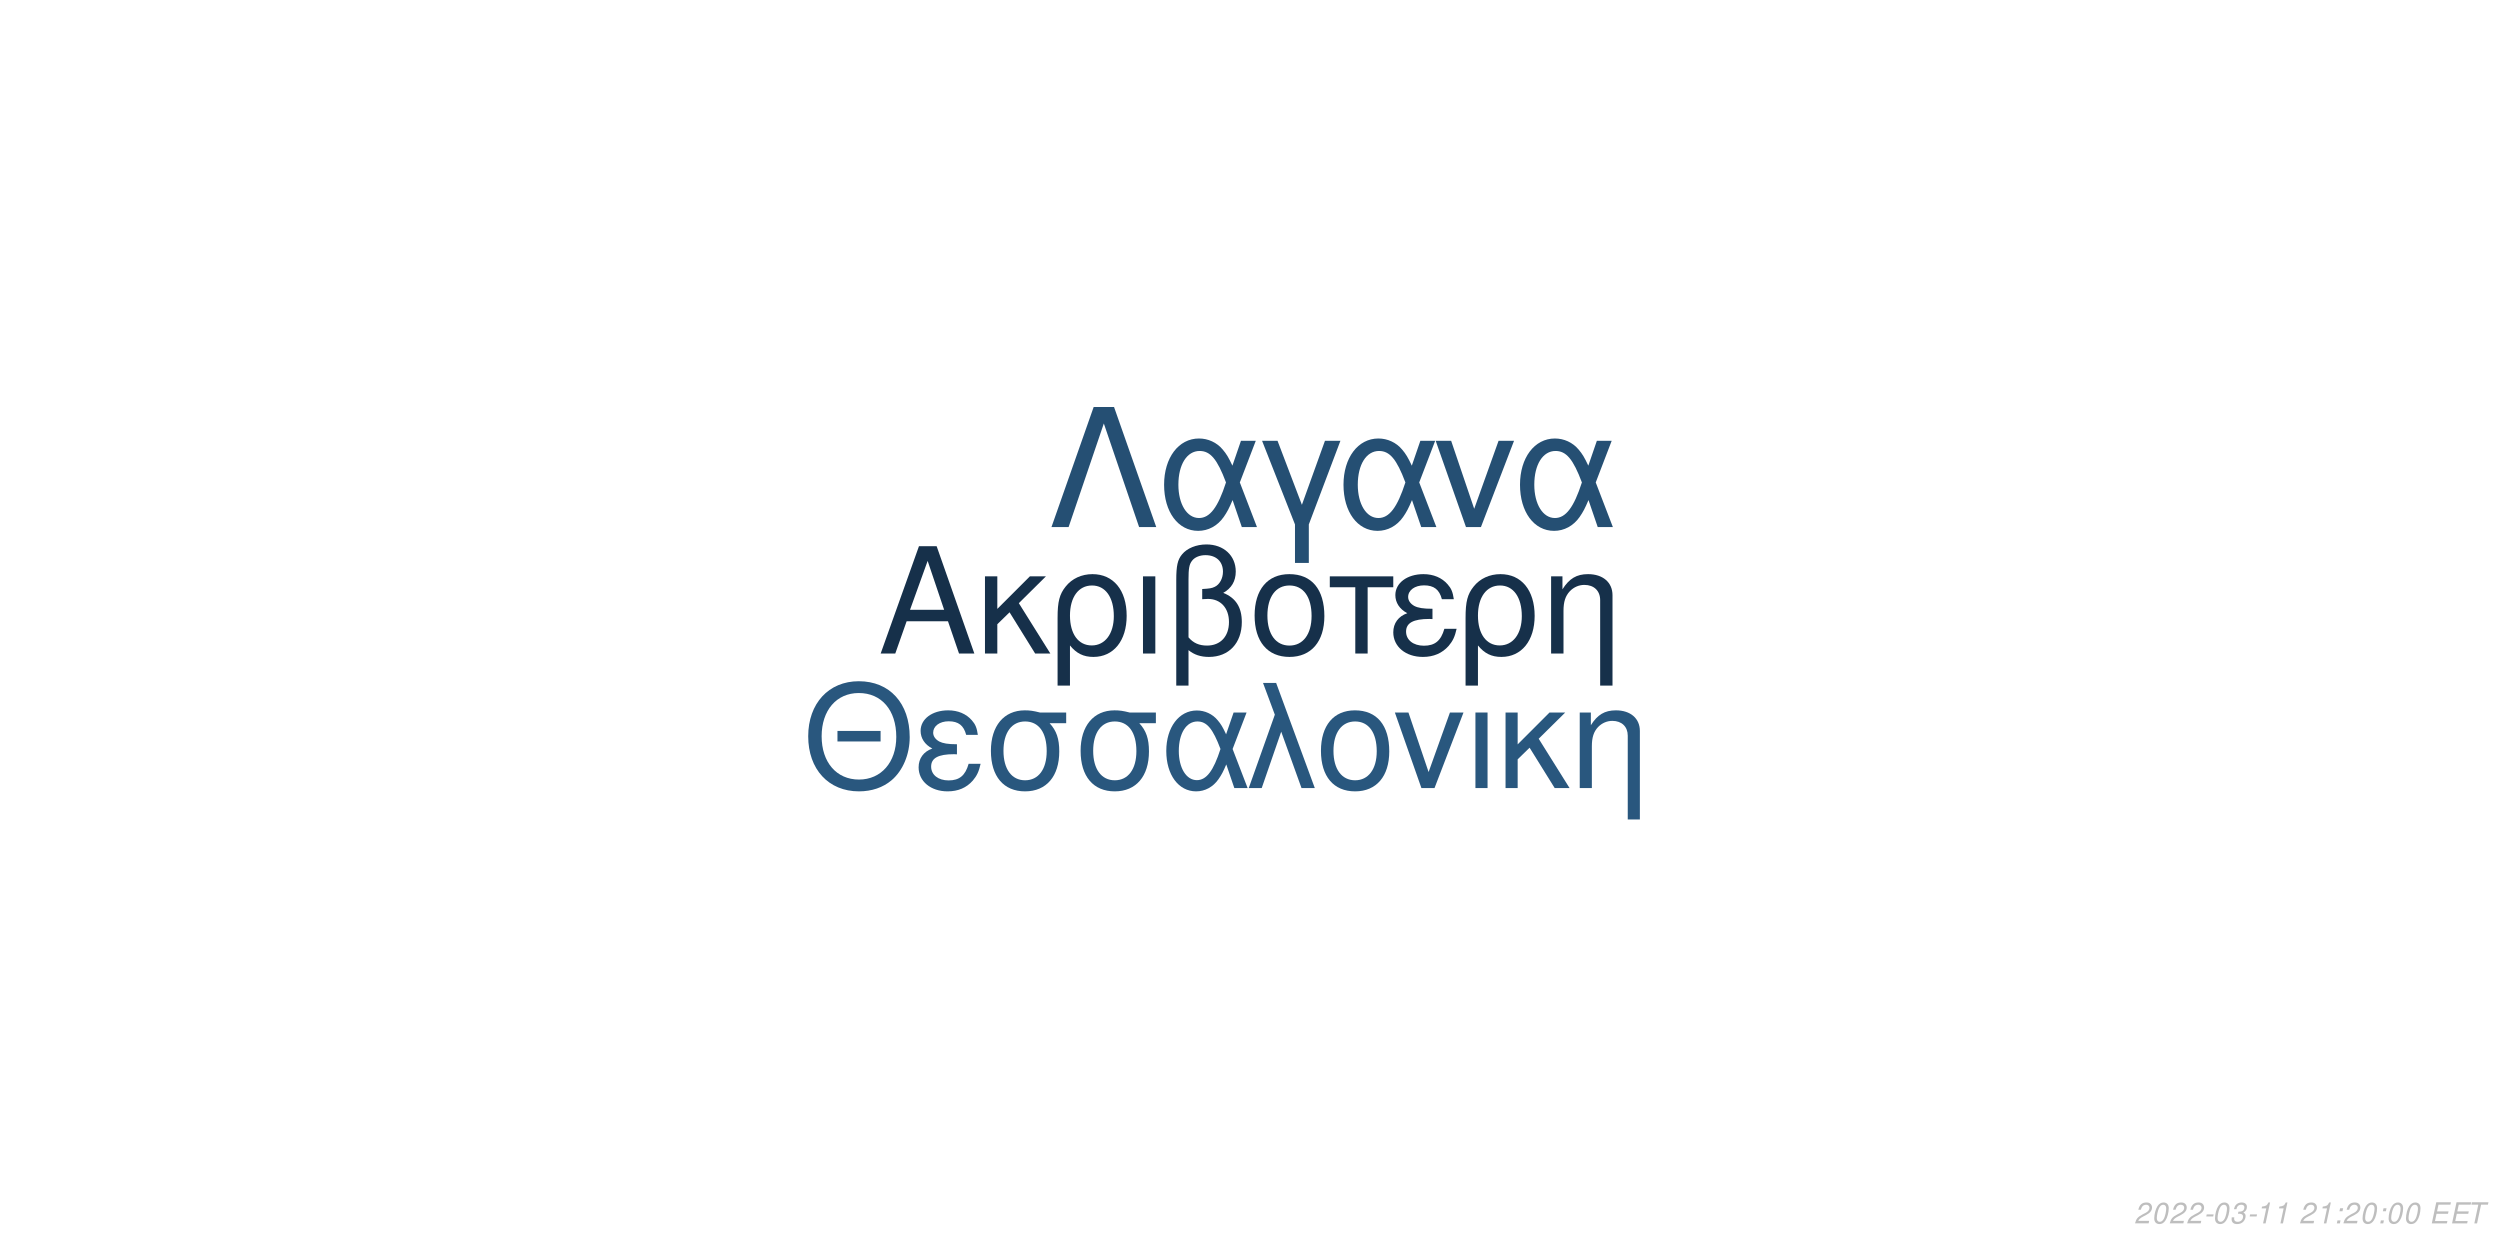
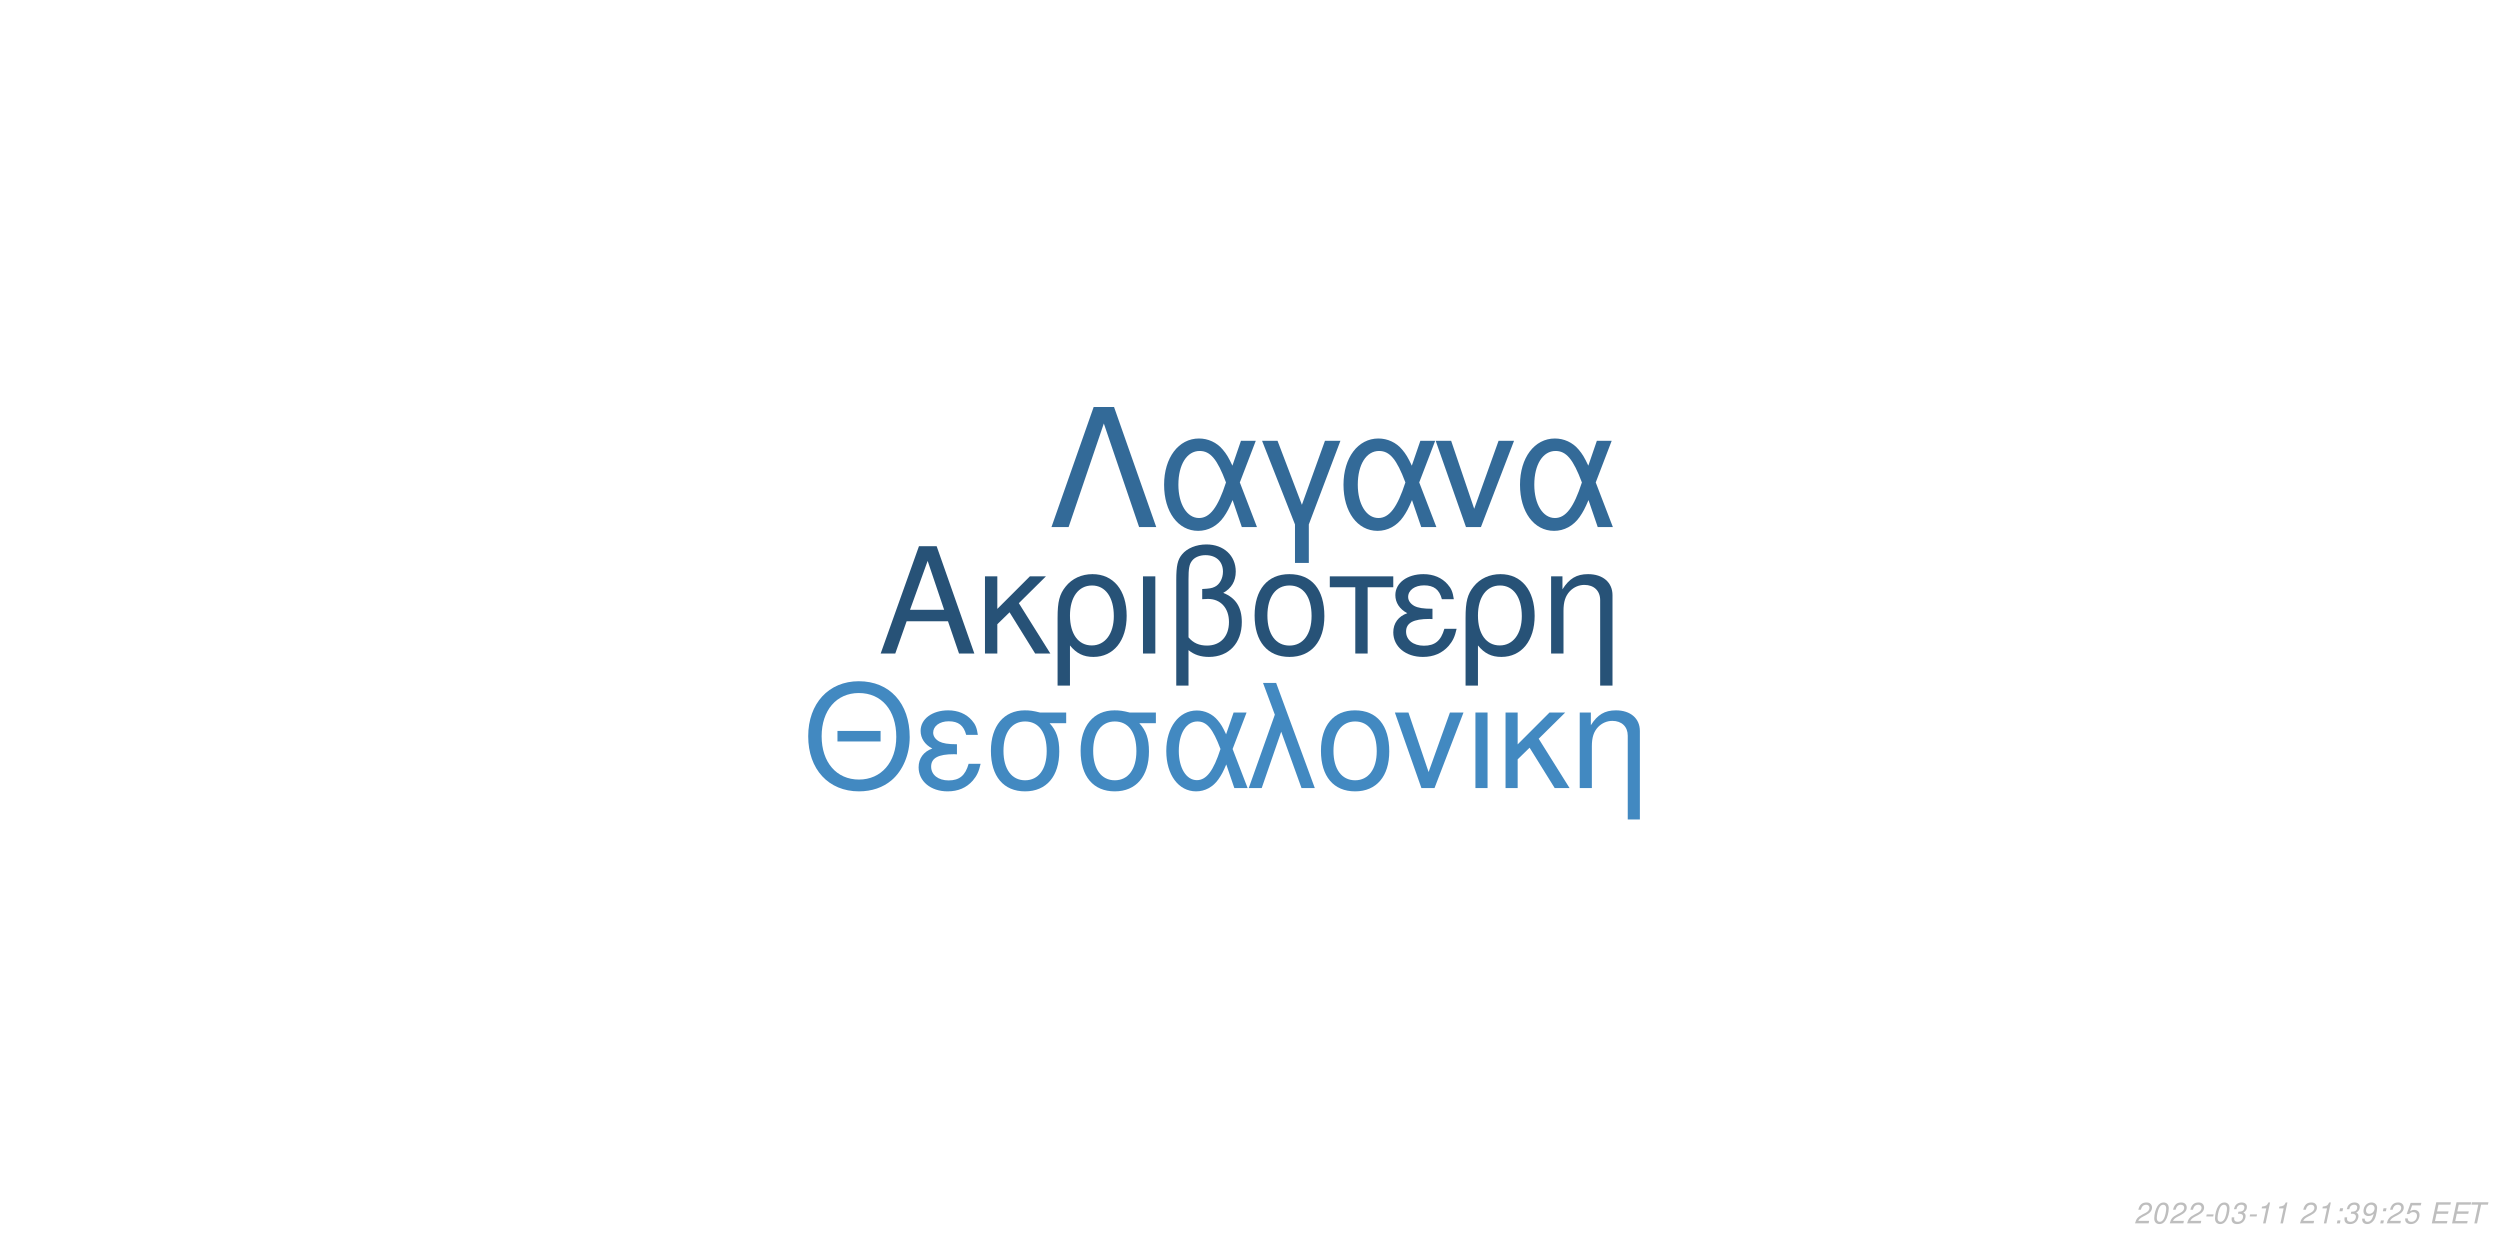
<svg xmlns="http://www.w3.org/2000/svg" xmlns:xlink="http://www.w3.org/1999/xlink" width="864pt" height="432pt" viewBox="0 0 864 432" version="1.1">
  <defs>
    <g>
      <symbol overflow="visible" id="glyph0-0">
        <path style="stroke:none;" d="" />
      </symbol>
      <symbol overflow="visible" id="glyph0-1">
        <path style="stroke:none;" d="M 24.125 -11.141 L 27.938 0 L 33.234 0 L 20.203 -37.094 L 14.094 -37.094 L 0.859 0 L 5.906 0 L 9.828 -11.141 Z M 22.797 -15.109 L 11 -15.109 L 17.094 -32.016 Z M 22.797 -15.109 " />
      </symbol>
      <symbol overflow="visible" id="glyph0-2">
        <path style="stroke:none;" d="M 7.172 -15.422 L 7.172 -26.672 L 2.906 -26.672 L 2.906 0 L 7.172 0 L 7.172 -10.125 L 11.406 -14.25 L 20.25 0 L 25.5 0 L 14.609 -17.406 L 23.969 -26.672 L 18.422 -26.672 Z M 7.172 -15.422 " />
      </symbol>
      <symbol overflow="visible" id="glyph0-3">
        <path style="stroke:none;" d="M 3 11.094 L 7.281 11.094 L 7.281 -2.797 C 9.516 -0.047 11.953 1.172 15.375 1.172 C 22.344 1.172 26.875 -4.422 26.875 -13.031 C 26.875 -21.891 22.297 -27.438 15.062 -27.438 C 11.297 -27.438 7.984 -25.906 5.797 -23.156 C 3.672 -20.516 3 -17.969 3 -12.359 Z M 14.906 -23.516 C 19.547 -23.516 22.438 -19.438 22.438 -12.922 C 22.438 -6.812 19.391 -2.797 14.812 -2.797 C 10.172 -2.797 7.281 -6.766 7.281 -13.125 C 7.281 -19.484 10.234 -23.516 14.906 -23.516 Z M 14.906 -23.516 " />
      </symbol>
      <symbol overflow="visible" id="glyph0-4">
        <path style="stroke:none;" d="M 3.516 0 L 7.781 0 L 7.781 -26.672 L 3.516 -26.672 Z M 3.516 0 " />
      </symbol>
      <symbol overflow="visible" id="glyph0-5">
        <path style="stroke:none;" d="M 4.016 11.094 L 8.25 11.094 L 8.25 -1.172 C 10.172 0.406 12.422 1.172 15.312 1.172 C 22.188 1.172 26.672 -3.609 26.672 -10.891 C 26.672 -15.984 24.578 -19.234 20.25 -20.969 C 23.109 -22.547 24.578 -25.031 24.578 -28.344 C 24.578 -33.844 20.406 -37.703 14.453 -37.703 C 10.938 -37.703 7.734 -36.391 6 -34.25 C 4.484 -32.422 4.016 -30.328 4.016 -25.391 Z M 8.25 -25.656 C 8.25 -29.359 8.5 -30.844 9.469 -32.062 C 10.375 -33.281 12.156 -34 14.094 -34 C 17.812 -34 20.156 -31.812 20.156 -28.297 C 20.156 -25.953 18.984 -23.812 17.297 -23.047 C 16.281 -22.547 15.469 -22.438 12.984 -22.297 L 12.984 -18.781 C 13.734 -18.828 14.344 -18.875 14.969 -18.875 C 19.344 -18.875 22.234 -15.719 22.234 -10.891 C 22.234 -5.906 19.281 -2.75 14.656 -2.75 C 11.953 -2.75 9.922 -3.609 8.25 -5.594 Z M 8.25 -25.656 " />
      </symbol>
      <symbol overflow="visible" id="glyph0-6">
        <path style="stroke:none;" d="M 14.094 -27.438 C 6.562 -27.438 2.094 -22.094 2.094 -13.125 C 2.094 -4.125 6.562 1.172 14.141 1.172 C 21.672 1.172 26.203 -4.172 26.203 -12.922 C 26.203 -22.188 21.828 -27.438 14.094 -27.438 Z M 14.141 -23.516 C 18.938 -23.516 21.781 -19.594 21.781 -12.984 C 21.781 -6.672 18.828 -2.75 14.141 -2.75 C 9.422 -2.75 6.516 -6.672 6.516 -13.125 C 6.516 -19.594 9.422 -23.516 14.141 -23.516 Z M 14.141 -23.516 " />
      </symbol>
      <symbol overflow="visible" id="glyph0-7">
        <path style="stroke:none;" d="M 7.891 0 L 12.156 0 L 12.156 -22.906 L 21.016 -22.906 L 21.016 -26.672 L -0.922 -26.672 L -0.922 -22.906 L 7.891 -22.906 Z M 7.891 0 " />
      </symbol>
      <symbol overflow="visible" id="glyph0-8">
        <path style="stroke:none;" d="M 14.562 -15.469 C 11.344 -15.469 9.562 -15.781 8.297 -16.438 C 6.922 -17.203 6.156 -18.328 6.156 -19.547 C 6.156 -21.891 8.453 -23.562 11.656 -23.562 C 15.062 -23.562 16.953 -22.094 17.812 -18.781 L 21.938 -18.781 C 21.578 -21.266 21.062 -22.5 19.797 -23.922 C 17.812 -26.203 14.906 -27.438 11.453 -27.438 C 5.797 -27.438 1.734 -24.375 1.734 -20.203 C 1.734 -17.609 3.156 -15.375 5.859 -13.938 C 2.797 -12.875 1.016 -10.484 1.016 -7.328 C 1.016 -2.391 5.297 1.172 11.25 1.172 C 14.969 1.172 17.906 -0.109 20.156 -2.641 C 21.578 -4.328 22.297 -5.797 22.906 -8.547 L 18.672 -8.547 C 17.5 -4.422 15.422 -2.703 11.609 -2.703 C 7.938 -2.703 5.438 -4.688 5.438 -7.578 C 5.438 -10.578 7.938 -11.953 13.484 -11.953 C 13.641 -11.953 14.094 -11.953 14.562 -11.906 Z M 14.562 -15.469 " />
      </symbol>
      <symbol overflow="visible" id="glyph0-9">
        <path style="stroke:none;" d="M 3.562 -26.672 L 3.562 0 L 7.844 0 L 7.844 -14.703 C 7.844 -17.906 8.5 -19.891 10.031 -21.531 C 11.406 -22.953 13.188 -23.719 15.062 -23.719 C 18.375 -23.719 20.516 -21.672 20.516 -18.469 L 20.516 11.094 L 24.781 11.094 L 24.781 -20.156 C 24.781 -24.578 21.469 -27.438 16.328 -27.438 C 12.359 -27.438 9.828 -25.906 7.484 -22.188 L 7.484 -26.672 Z M 3.562 -26.672 " />
      </symbol>
      <symbol overflow="visible" id="glyph1-0">
        <path style="stroke:none;" d="" />
      </symbol>
      <symbol overflow="visible" id="glyph1-1">
        <path style="stroke:none;" d="M 26.859 -19.734 L 11.953 -19.734 L 11.953 -16.094 L 26.859 -16.094 Z M 19.328 -36.922 C 8.922 -36.922 1.844 -29.25 1.844 -17.891 C 1.844 -6.484 8.875 1.141 19.391 1.141 C 23.812 1.141 27.703 -0.203 30.641 -2.688 C 34.578 -6.031 36.922 -11.656 36.922 -17.594 C 36.922 -29.297 30 -36.922 19.328 -36.922 Z M 19.328 -32.844 C 27.203 -32.844 32.281 -26.906 32.281 -17.688 C 32.281 -8.922 27.062 -2.938 19.391 -2.938 C 11.609 -2.938 6.484 -8.922 6.484 -17.891 C 6.484 -26.859 11.609 -32.844 19.328 -32.844 Z M 19.328 -32.844 " />
      </symbol>
      <symbol overflow="visible" id="glyph1-2">
        <path style="stroke:none;" d="M 14.25 -15.141 C 11.109 -15.141 9.375 -15.453 8.125 -16.094 C 6.781 -16.844 6.031 -17.938 6.031 -19.141 C 6.031 -21.422 8.266 -23.078 11.406 -23.078 C 14.75 -23.078 16.594 -21.625 17.438 -18.391 L 21.469 -18.391 C 21.125 -20.828 20.625 -22.031 19.391 -23.422 C 17.438 -25.656 14.594 -26.859 11.219 -26.859 C 5.688 -26.859 1.688 -23.875 1.688 -19.781 C 1.688 -17.234 3.094 -15.047 5.734 -13.656 C 2.734 -12.609 1 -10.266 1 -7.172 C 1 -2.344 5.188 1.141 11.016 1.141 C 14.656 1.141 17.547 -0.094 19.734 -2.594 C 21.125 -4.234 21.828 -5.688 22.422 -8.375 L 18.281 -8.375 C 17.141 -4.328 15.094 -2.641 11.359 -2.641 C 7.766 -2.641 5.328 -4.578 5.328 -7.422 C 5.328 -10.359 7.766 -11.703 13.203 -11.703 C 13.359 -11.703 13.797 -11.703 14.25 -11.656 Z M 14.25 -15.141 " />
      </symbol>
      <symbol overflow="visible" id="glyph1-3">
        <path style="stroke:none;" d="M 29 -26.109 L 19.938 -26.109 C 17.594 -26.703 16.438 -26.859 14.703 -26.859 C 7.469 -26.859 2.984 -21.469 2.984 -12.859 C 2.984 -4.031 7.375 1.141 14.797 1.141 C 22.172 1.141 26.609 -4.078 26.609 -12.656 C 26.609 -17.047 25.656 -19.828 23.266 -22.422 L 29 -22.422 Z M 14.797 -23.016 C 19.531 -23.016 22.266 -19.234 22.266 -12.75 C 22.266 -6.531 19.438 -2.688 14.797 -2.688 C 10.172 -2.688 7.328 -6.531 7.328 -12.859 C 7.328 -19.188 10.172 -23.016 14.797 -23.016 Z M 14.797 -23.016 " />
      </symbol>
      <symbol overflow="visible" id="glyph1-4">
        <path style="stroke:none;" d="M 29.344 -26.109 L 24.859 -26.109 L 22.266 -18.578 C 21.125 -21.031 20.484 -22.125 19.328 -23.469 C 17.547 -25.609 14.906 -26.812 12.156 -26.812 C 5.984 -26.812 1.594 -20.984 1.594 -12.812 C 1.594 -4.578 5.828 1.141 11.906 1.141 C 14.953 1.141 17.734 -0.344 19.625 -3.047 C 20.672 -4.531 21.281 -5.688 22.328 -8.172 L 25.109 0 L 29.703 0 L 24.516 -13.5 Z M 20.328 -13.5 C 17.891 -5.922 15.453 -2.734 12.156 -2.734 C 8.516 -2.734 5.922 -6.922 5.922 -12.812 C 5.922 -18.938 8.516 -23.016 12.359 -23.016 C 15.594 -23.016 17.688 -20.531 20.328 -13.5 Z M 20.328 -13.5 " />
      </symbol>
      <symbol overflow="visible" id="glyph1-5">
        <path style="stroke:none;" d="M 1.094 0 L 5.578 0 L 12.312 -19.484 L 19.328 0 L 23.922 0 L 10.562 -36.328 L 6.031 -36.328 L 10.109 -25.359 Z M 1.094 0 " />
      </symbol>
      <symbol overflow="visible" id="glyph1-6">
        <path style="stroke:none;" d="M 13.797 -26.859 C 6.422 -26.859 2.047 -21.625 2.047 -12.859 C 2.047 -4.031 6.422 1.141 13.859 1.141 C 21.234 1.141 25.656 -4.078 25.656 -12.656 C 25.656 -21.719 21.375 -26.859 13.797 -26.859 Z M 13.859 -23.016 C 18.531 -23.016 21.328 -19.188 21.328 -12.703 C 21.328 -6.531 18.438 -2.688 13.859 -2.688 C 9.219 -2.688 6.375 -6.531 6.375 -12.859 C 6.375 -19.188 9.219 -23.016 13.859 -23.016 Z M 13.859 -23.016 " />
      </symbol>
      <symbol overflow="visible" id="glyph1-7">
        <path style="stroke:none;" d="M 14.297 0 L 24.312 -26.109 L 19.625 -26.109 L 12.25 -5.531 L 5.281 -26.109 L 0.594 -26.109 L 9.766 0 Z M 14.297 0 " />
      </symbol>
      <symbol overflow="visible" id="glyph1-8">
        <path style="stroke:none;" d="M 3.438 0 L 7.625 0 L 7.625 -26.109 L 3.438 -26.109 Z M 3.438 0 " />
      </symbol>
      <symbol overflow="visible" id="glyph1-9">
        <path style="stroke:none;" d="M 7.031 -15.094 L 7.031 -26.109 L 2.844 -26.109 L 2.844 0 L 7.031 0 L 7.031 -9.922 L 11.156 -13.953 L 19.828 0 L 24.969 0 L 14.297 -17.047 L 23.469 -26.109 L 18.031 -26.109 Z M 7.031 -15.094 " />
      </symbol>
      <symbol overflow="visible" id="glyph1-10">
        <path style="stroke:none;" d="M 3.484 -26.109 L 3.484 0 L 7.672 0 L 7.672 -14.406 C 7.672 -17.547 8.328 -19.484 9.812 -21.078 C 11.156 -22.469 12.906 -23.219 14.75 -23.219 C 17.984 -23.219 20.078 -21.234 20.078 -18.094 L 20.078 10.859 L 24.266 10.859 L 24.266 -19.734 C 24.266 -24.062 21.031 -26.859 16 -26.859 C 12.109 -26.859 9.609 -25.359 7.328 -21.719 L 7.328 -26.109 Z M 3.484 -26.109 " />
      </symbol>
      <symbol overflow="visible" id="glyph2-0">
        <path style="stroke:none;" d="" />
      </symbol>
      <symbol overflow="visible" id="glyph2-1">
        <path style="stroke:none;" d="M 22.531 -41.484 L 15.484 -41.484 L 0.906 0 L 6.828 0 L 19 -35.797 L 31.188 0 L 37.109 0 Z M 22.531 -41.484 " />
      </symbol>
      <symbol overflow="visible" id="glyph2-2">
        <path style="stroke:none;" d="M 33.516 -29.812 L 28.391 -29.812 L 25.438 -21.219 C 24.125 -24.016 23.391 -25.266 22.078 -26.797 C 20.031 -29.25 17.016 -30.609 13.891 -30.609 C 6.828 -30.609 1.828 -23.953 1.828 -14.625 C 1.828 -5.234 6.656 1.312 13.594 1.312 C 17.078 1.312 20.266 -0.391 22.422 -3.469 C 23.609 -5.172 24.297 -6.484 25.5 -9.328 L 28.688 0 L 33.922 0 L 28 -15.422 Z M 23.219 -15.422 C 20.422 -6.766 17.641 -3.125 13.891 -3.125 C 9.734 -3.125 6.766 -7.906 6.766 -14.625 C 6.766 -21.625 9.734 -26.297 14.109 -26.297 C 17.812 -26.297 20.203 -23.453 23.219 -15.422 Z M 23.219 -15.422 " />
      </symbol>
      <symbol overflow="visible" id="glyph2-3">
        <path style="stroke:none;" d="M 12.062 12.406 L 16.844 12.406 L 16.844 -0.906 L 27.766 -29.812 L 22.422 -29.812 L 14.453 -7.688 L 6.031 -29.812 L 0.688 -29.812 L 12.062 -0.906 Z M 12.062 12.406 " />
      </symbol>
      <symbol overflow="visible" id="glyph2-4">
        <path style="stroke:none;" d="M 16.328 0 L 27.766 -29.812 L 22.422 -29.812 L 14 -6.312 L 6.031 -29.812 L 0.688 -29.812 L 11.156 0 Z M 16.328 0 " />
      </symbol>
      <symbol overflow="visible" id="glyph3-0">
        <path style="stroke:none;" d="" />
      </symbol>
      <symbol overflow="visible" id="glyph3-1">
        <path style="stroke:none;" d="M 5.234 -0.875 L 1.469 -0.875 C 1.641 -1.375 2.203 -1.891 3.109 -2.344 L 4.234 -2.938 C 5.562 -3.625 6.219 -4.469 6.219 -5.484 C 6.219 -5.938 6.062 -6.359 5.797 -6.656 C 5.469 -7.047 4.984 -7.234 4.312 -7.234 C 2.766 -7.234 1.891 -6.453 1.484 -4.734 L 2.375 -4.734 C 2.484 -5.188 2.609 -5.484 2.797 -5.75 C 3.094 -6.203 3.609 -6.453 4.188 -6.453 C 4.891 -6.453 5.344 -6.031 5.344 -5.375 C 5.344 -4.703 4.859 -4.094 4.016 -3.656 L 2.984 -3.125 C 1.234 -2.188 0.797 -1.656 0.344 -0.016 L 5.047 -0.016 Z M 5.234 -0.875 " />
      </symbol>
      <symbol overflow="visible" id="glyph3-2">
        <path style="stroke:none;" d="M 4.203 -7.234 C 3.375 -7.234 2.688 -6.812 2.125 -5.984 C 1.484 -5.047 0.984 -3.188 0.984 -1.734 C 0.984 -1.109 1.172 -0.562 1.484 -0.266 C 1.797 0.047 2.281 0.234 2.766 0.234 C 3.625 0.234 4.281 -0.156 4.859 -1.016 C 5.516 -1.953 6 -3.797 6 -5.266 C 6 -6.5 5.328 -7.234 4.203 -7.234 Z M 4.094 -6.453 C 4.734 -6.453 5.125 -5.984 5.125 -5.156 C 5.125 -4.203 4.781 -2.625 4.406 -1.812 C 3.984 -0.938 3.516 -0.547 2.875 -0.547 C 2.25 -0.547 1.875 -1.031 1.875 -1.828 C 1.875 -2.797 2.203 -4.344 2.594 -5.203 C 2.984 -6.047 3.453 -6.453 4.094 -6.453 Z M 4.094 -6.453 " />
      </symbol>
      <symbol overflow="visible" id="glyph3-3">
        <path style="stroke:none;" d="M 3.516 -3.125 L 1.125 -3.125 L 0.969 -2.406 L 3.359 -2.406 Z M 3.516 -3.125 " />
      </symbol>
      <symbol overflow="visible" id="glyph3-4">
        <path style="stroke:none;" d="M 2.922 -3.312 C 3.125 -3.344 3.234 -3.344 3.375 -3.344 C 4.203 -3.344 4.688 -3 4.688 -2.406 C 4.688 -1.312 3.906 -0.547 2.781 -0.547 C 2.047 -0.547 1.594 -0.938 1.594 -1.562 C 1.594 -1.719 1.609 -1.844 1.656 -2.094 L 0.766 -2.094 C 0.734 -1.797 0.719 -1.641 0.719 -1.469 C 0.719 -0.375 1.406 0.234 2.641 0.234 C 3.547 0.234 4.297 -0.078 4.812 -0.656 C 5.266 -1.156 5.562 -1.875 5.562 -2.547 C 5.562 -3.125 5.344 -3.453 4.797 -3.734 C 5.641 -4.234 6.016 -4.844 6.016 -5.734 C 6.016 -6.656 5.312 -7.234 4.203 -7.234 C 3.375 -7.234 2.672 -6.938 2.188 -6.375 C 1.891 -6.031 1.703 -5.641 1.516 -4.906 L 2.391 -4.906 C 2.5 -5.359 2.594 -5.594 2.734 -5.812 C 3.047 -6.234 3.516 -6.453 4.078 -6.453 C 4.734 -6.453 5.141 -6.125 5.141 -5.578 C 5.141 -5.188 5.016 -4.797 4.797 -4.547 C 4.516 -4.234 4 -4.062 3.266 -4.062 L 3.078 -4.062 Z M 2.922 -3.312 " />
      </symbol>
      <symbol overflow="visible" id="glyph3-5">
        <path style="stroke:none;" d="M 3.703 -5.188 L 2.594 0 L 3.469 0 L 5.016 -7.234 L 4.438 -7.234 C 3.906 -6.156 3.688 -6.016 2.234 -5.812 L 2.109 -5.188 Z M 3.703 -5.188 " />
      </symbol>
      <symbol overflow="visible" id="glyph3-6">
        <path style="stroke:none;" d="" />
      </symbol>
      <symbol overflow="visible" id="glyph3-7">
        <path style="stroke:none;" d="M 2.359 -1.031 L 1.312 -1.031 L 1.094 0 L 2.141 0 Z M 3.266 -5.234 L 2.219 -5.234 L 2 -4.203 L 3.047 -4.203 Z M 3.266 -5.234 " />
      </symbol>
      <symbol overflow="visible" id="glyph3-8">
+         <path style="stroke:none;" d="M 0.844 -1.656 C 0.844 -1.547 0.844 -1.438 0.844 -1.375 C 0.844 -0.406 1.531 0.234 2.578 0.234 C 3.203 0.234 3.766 0.016 4.297 -0.438 C 4.938 -1 5.312 -1.656 5.594 -2.719 C 5.844 -3.672 6.016 -4.766 6.016 -5.375 C 6.016 -5.844 5.844 -6.328 5.547 -6.656 C 5.203 -7.031 4.703 -7.234 4.062 -7.234 C 2.516 -7.234 1.297 -5.938 1.297 -4.266 C 1.297 -3.203 1.984 -2.547 3.047 -2.547 C 3.484 -2.547 3.953 -2.672 4.281 -2.891 C 4.406 -2.984 4.547 -3.078 4.828 -3.344 C 4.438 -1.484 3.703 -0.547 2.703 -0.547 C 2.109 -0.547 1.719 -0.938 1.719 -1.547 L 1.719 -1.656 Z M 3.953 -6.453 C 4.625 -6.453 5.141 -5.953 5.141 -5.281 C 5.141 -4.188 4.312 -3.312 3.297 -3.312 C 2.594 -3.312 2.172 -3.734 2.172 -4.453 C 2.172 -5.562 2.984 -6.453 3.953 -6.453 Z M 3.953 -6.453 " />
+       </symbol>
+       <symbol overflow="visible" id="glyph3-9">
+         <path style="stroke:none;" d="M 6.297 -7.094 L 2.594 -7.094 L 1.234 -3.234 L 2.047 -3.234 C 2.656 -3.766 2.938 -3.906 3.531 -3.906 C 4.328 -3.906 4.797 -3.453 4.797 -2.688 C 4.797 -1.438 3.969 -0.547 2.828 -0.547 C 2.031 -0.547 1.609 -0.938 1.578 -1.734 L 0.703 -1.734 L 0.703 -1.516 C 0.703 -0.938 0.844 -0.547 1.188 -0.266 C 1.562 0.062 2.078 0.234 2.703 0.234 C 3.656 0.234 4.391 -0.156 4.984 -0.922 C 5.422 -1.5 5.672 -2.234 5.672 -2.953 C 5.672 -4 4.938 -4.672 3.812 -4.672 C 3.328 -4.672 2.906 -4.547 2.406 -4.234 L 3.109 -6.219 L 6.109 -6.219 Z M 6.297 -7.094 " />
+       </symbol>
+       <symbol overflow="visible" id="glyph3-10">
        <path style="stroke:none;" d="M 2.547 -3.312 L 6.5 -3.312 L 6.688 -4.141 L 2.719 -4.141 L 3.219 -6.469 L 7.344 -6.469 L 7.516 -7.297 L 2.453 -7.297 L 0.906 0 L 6.125 0 L 6.297 -0.812 L 2.016 -0.812 Z M 2.547 -3.312 " />
      </symbol>
-       <symbol overflow="visible" id="glyph3-9">
+       <symbol overflow="visible" id="glyph3-11">
        <path style="stroke:none;" d="M 4.938 -6.469 L 7.312 -6.469 L 7.484 -7.297 L 1.75 -7.297 L 1.578 -6.469 L 3.984 -6.469 L 2.609 0 L 3.547 0 Z M 4.938 -6.469 " />
      </symbol>
    </g>
  </defs>
  <g id="surface1">
    <rect x="0" y="0" width="864" height="432" style="fill:rgb(100%,100%,100%);fill-opacity:1;stroke:none;" />
-     <g style="fill:rgb(8.627%,18.824%,29.02%);fill-opacity:1;">
+     <g style="fill:rgb(15.294%,32.157%,46.667%);fill-opacity:1;">
      <use xlink:href="#glyph0-1" x="303.5" y="225.861" />
      <use xlink:href="#glyph0-2" x="337.5" y="225.861" />
      <use xlink:href="#glyph0-3" x="362.5" y="225.861" />
      <use xlink:href="#glyph0-4" x="391.5" y="225.861" />
      <use xlink:href="#glyph0-5" x="402.5" y="225.861" />
      <use xlink:href="#glyph0-6" x="431.5" y="225.861" />
      <use xlink:href="#glyph0-7" x="460.5" y="225.861" />
      <use xlink:href="#glyph0-8" x="480.5" y="225.861" />
      <use xlink:href="#glyph0-3" x="503.5" y="225.861" />
      <use xlink:href="#glyph0-9" x="532.5" y="225.861" />
    </g>
-     <g style="fill:rgb(16.078%,34.118%,49.412%);fill-opacity:1;">
+     <g style="fill:rgb(25.882%,53.725%,75.686%);fill-opacity:1;">
      <use xlink:href="#glyph1-1" x="277.473" y="272.354" />
      <use xlink:href="#glyph1-2" x="316.473" y="272.354" />
      <use xlink:href="#glyph1-3" x="339.473" y="272.354" />
      <use xlink:href="#glyph1-3" x="370.473" y="272.354" />
      <use xlink:href="#glyph1-4" x="401.473" y="272.354" />
      <use xlink:href="#glyph1-5" x="430.473" y="272.354" />
      <use xlink:href="#glyph1-6" x="454.473" y="272.354" />
      <use xlink:href="#glyph1-7" x="481.473" y="272.354" />
      <use xlink:href="#glyph1-8" x="506.473" y="272.354" />
      <use xlink:href="#glyph1-9" x="517.473" y="272.354" />
      <use xlink:href="#glyph1-10" x="542.473" y="272.354" />
    </g>
-     <g style="fill:rgb(14.51%,30.98%,45.098%);fill-opacity:1;">
+     <g style="fill:rgb(20%,41.569%,59.608%);fill-opacity:1;">
      <use xlink:href="#glyph2-1" x="362.484" y="182.152" />
      <use xlink:href="#glyph2-2" x="400.484" y="182.152" />
      <use xlink:href="#glyph2-3" x="435.484" y="182.152" />
      <use xlink:href="#glyph2-2" x="462.484" y="182.152" />
      <use xlink:href="#glyph2-4" x="495.484" y="182.152" />
      <use xlink:href="#glyph2-2" x="523.484" y="182.152" />
    </g>
    <g style="fill:rgb(74.51%,74.51%,74.51%);fill-opacity:1;">
      <use xlink:href="#glyph3-1" x="737.52" y="422.81" />
      <use xlink:href="#glyph3-2" x="743.52" y="422.81" />
      <use xlink:href="#glyph3-1" x="749.52" y="422.81" />
      <use xlink:href="#glyph3-1" x="755.52" y="422.81" />
      <use xlink:href="#glyph3-3" x="761.52" y="422.81" />
      <use xlink:href="#glyph3-2" x="764.52" y="422.81" />
      <use xlink:href="#glyph3-4" x="770.52" y="422.81" />
      <use xlink:href="#glyph3-3" x="776.52" y="422.81" />
      <use xlink:href="#glyph3-5" x="779.52" y="422.81" />
      <use xlink:href="#glyph3-5" x="785.52" y="422.81" />
      <use xlink:href="#glyph3-6" x="791.52" y="422.81" />
      <use xlink:href="#glyph3-1" x="794.52" y="422.81" />
      <use xlink:href="#glyph3-5" x="800.52" y="422.81" />
      <use xlink:href="#glyph3-7" x="806.52" y="422.81" />
-       <use xlink:href="#glyph3-1" x="809.52" y="422.81" />
-       <use xlink:href="#glyph3-2" x="815.52" y="422.81" />
+       <use xlink:href="#glyph3-4" x="809.52" y="422.81" />
+       <use xlink:href="#glyph3-8" x="815.52" y="422.81" />
      <use xlink:href="#glyph3-7" x="821.52" y="422.81" />
-       <use xlink:href="#glyph3-2" x="824.52" y="422.81" />
-       <use xlink:href="#glyph3-2" x="830.52" y="422.81" />
+       <use xlink:href="#glyph3-1" x="824.52" y="422.81" />
+       <use xlink:href="#glyph3-9" x="830.52" y="422.81" />
      <use xlink:href="#glyph3-6" x="836.52" y="422.81" />
-       <use xlink:href="#glyph3-8" x="839.52" y="422.81" />
-       <use xlink:href="#glyph3-8" x="846.52" y="422.81" />
-       <use xlink:href="#glyph3-9" x="852.52" y="422.81" />
+       <use xlink:href="#glyph3-10" x="839.52" y="422.81" />
+       <use xlink:href="#glyph3-10" x="846.52" y="422.81" />
+       <use xlink:href="#glyph3-11" x="852.52" y="422.81" />
    </g>
  </g>
</svg>
